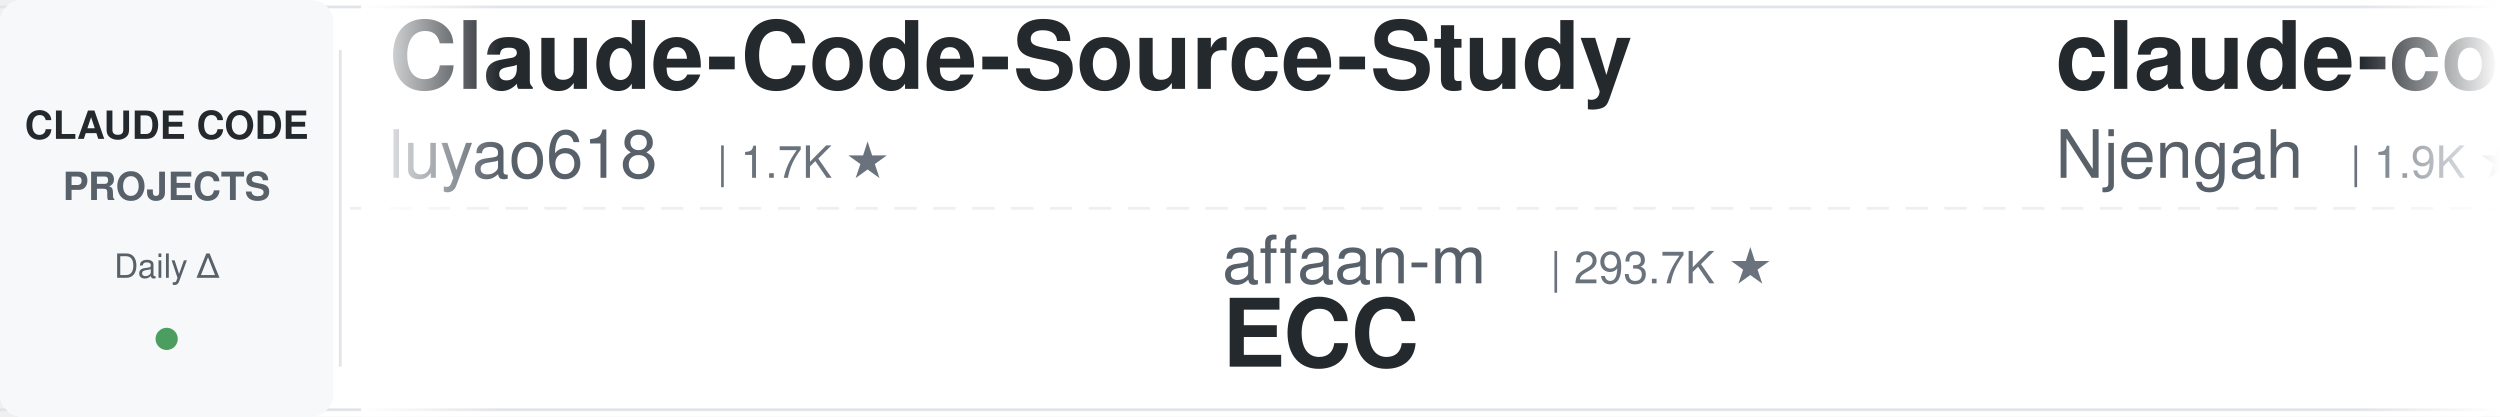
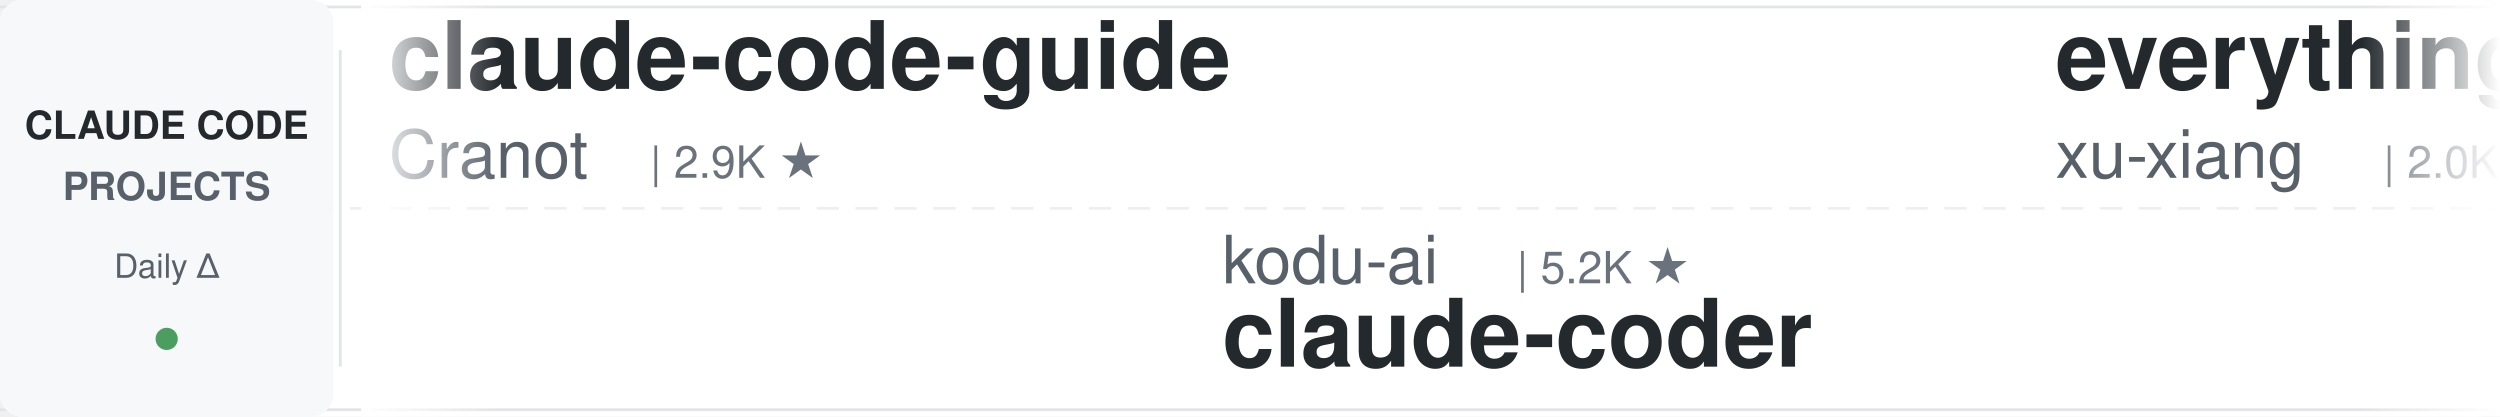
<svg xmlns="http://www.w3.org/2000/svg" width="900" height="150">
  <defs>
    <linearGradient id="leftFade" x1="0%" y1="0%" x2="100%" y2="0%">
      <stop offset="0%" style="stop-color:#ffffff;stop-opacity:1" />
      <stop offset="100%" style="stop-color:#ffffff;stop-opacity:0" />
    </linearGradient>
    <linearGradient id="rightFade" x1="0%" y1="0%" x2="100%" y2="0%">
      <stop offset="0%" style="stop-color:#ffffff;stop-opacity:0" />
      <stop offset="100%" style="stop-color:#ffffff;stop-opacity:1" />
    </linearGradient>
  </defs>
  <rect width="900" height="150" fill="#ffffff" rx="8" />
  <rect x="0" y="2" width="900" height="1" fill="#e1e4e8" />
  <rect x="0" y="147" width="900" height="1" fill="#e1e4e8" />
  <line x1="0" y1="75" x2="900" y2="75" stroke="#e1e4e8" stroke-width="1" stroke-dasharray="8 6" opacity="0.6" />
  <rect x="0" y="0" width="120" height="150" fill="#f6f8fa" rx="8" />
  <text x="60" y="50" font-family="-apple-system, BlinkMacSystemFont, 'Segoe UI', Helvetica, Arial, sans-serif" font-size="14" font-weight="600" fill="#24292e" text-anchor="middle">CLAUDE CODE</text>
  <text x="60" y="72" font-family="-apple-system, BlinkMacSystemFont, 'Segoe UI', Helvetica, Arial, sans-serif" font-size="14" font-weight="600" fill="#586069" text-anchor="middle">PROJECTS</text>
  <text x="60" y="100" font-family="-apple-system, BlinkMacSystemFont, 'Segoe UI', Helvetica, Arial, sans-serif" font-size="12" font-weight="500" fill="#586069" text-anchor="middle">Daily Δ</text>
  <circle cx="60" cy="122" r="4" fill="#22863a" opacity="0.8" />
  <rect x="122" y="18" width="1" height="114" fill="#e1e4e8" />
  <clipPath id="tickerClip">
    <rect x="130" y="0" width="770" height="150" />
  </clipPath>
  <g clip-path="url(#tickerClip)">
    <g id="tickerItems">
      <animateTransform attributeName="transform" attributeType="XML" type="translate" from="0 0" to="-3000 0" dur="54s" repeatCount="indefinite" />
      <g transform="translate(0, 0)">
-         <text x="140" y="32" font-family="-apple-system, BlinkMacSystemFont, 'Segoe UI', Helvetica, Arial, sans-serif" font-size="34" font-weight="600" fill="#24292e">Claude-Code-Source-Study</text>
-         <text x="140" y="64" font-family="-apple-system, BlinkMacSystemFont, 'Segoe UI', Helvetica, Arial, sans-serif" font-size="24" font-weight="400" fill="#586069">luyao618</text>
-         <text x="258" y="64" font-family="-apple-system, BlinkMacSystemFont, 'Segoe UI', Helvetica, Arial, sans-serif" font-size="16" font-weight="500" fill="#6a737d">| 1.7K ★</text>
+         <text x="140" y="32" font-family="-apple-system, BlinkMacSystemFont, 'Segoe UI', Helvetica, Arial, sans-serif" font-size="34" font-weight="600" fill="#24292e">claude-code-guide</text>
+         <text x="140" y="64" font-family="-apple-system, BlinkMacSystemFont, 'Segoe UI', Helvetica, Arial, sans-serif" font-size="24" font-weight="400" fill="#586069">Cranot</text>
+         <text x="234" y="64" font-family="-apple-system, BlinkMacSystemFont, 'Segoe UI', Helvetica, Arial, sans-serif" font-size="16" font-weight="500" fill="#6a737d">| 2.9K ★</text>
      </g>
      <g transform="translate(300, 0)">
-         <text x="140" y="102" font-family="-apple-system, BlinkMacSystemFont, 'Segoe UI', Helvetica, Arial, sans-serif" font-size="24" font-weight="400" fill="#586069">affaan-m</text>
-         <text x="258" y="102" font-family="-apple-system, BlinkMacSystemFont, 'Segoe UI', Helvetica, Arial, sans-serif" font-size="16" font-weight="500" fill="#6a737d">| 293.7K ★</text>
-         <text x="140" y="132" font-family="-apple-system, BlinkMacSystemFont, 'Segoe UI', Helvetica, Arial, sans-serif" font-size="34" font-weight="600" fill="#24292e">ECC</text>
+         <text x="140" y="102" font-family="-apple-system, BlinkMacSystemFont, 'Segoe UI', Helvetica, Arial, sans-serif" font-size="24" font-weight="400" fill="#586069">kodu-ai</text>
+         <text x="246" y="102" font-family="-apple-system, BlinkMacSystemFont, 'Segoe UI', Helvetica, Arial, sans-serif" font-size="16" font-weight="500" fill="#6a737d">| 5.2K ★</text>
+         <text x="140" y="132" font-family="-apple-system, BlinkMacSystemFont, 'Segoe UI', Helvetica, Arial, sans-serif" font-size="34" font-weight="600" fill="#24292e">claude-coder</text>
      </g>
      <g transform="translate(600, 0)">
-         <text x="140" y="32" font-family="-apple-system, BlinkMacSystemFont, 'Segoe UI', Helvetica, Arial, sans-serif" font-size="34" font-weight="600" fill="#24292e">claude-code-cheat-sheet</text>
-         <text x="140" y="64" font-family="-apple-system, BlinkMacSystemFont, 'Segoe UI', Helvetica, Arial, sans-serif" font-size="24" font-weight="400" fill="#586069">Njengah</text>
-         <text x="246" y="64" font-family="-apple-system, BlinkMacSystemFont, 'Segoe UI', Helvetica, Arial, sans-serif" font-size="16" font-weight="500" fill="#6a737d">| 1.9K ★</text>
+         <text x="140" y="32" font-family="-apple-system, BlinkMacSystemFont, 'Segoe UI', Helvetica, Arial, sans-serif" font-size="34" font-weight="600" fill="#24292e">everything-claude-code-z...</text>
+         <text x="140" y="64" font-family="-apple-system, BlinkMacSystemFont, 'Segoe UI', Helvetica, Arial, sans-serif" font-size="24" font-weight="400" fill="#586069">xu-xiang</text>
+         <text x="258" y="64" font-family="-apple-system, BlinkMacSystemFont, 'Segoe UI', Helvetica, Arial, sans-serif" font-size="16" font-weight="500" fill="#6a737d">| 2.0K ★</text>
      </g>
      <g transform="translate(900, 0)">
-         <text x="140" y="102" font-family="-apple-system, BlinkMacSystemFont, 'Segoe UI', Helvetica, Arial, sans-serif" font-size="24" font-weight="400" fill="#586069">Windy3f3f3f3f</text>
-         <text x="318" y="102" font-family="-apple-system, BlinkMacSystemFont, 'Segoe UI', Helvetica, Arial, sans-serif" font-size="16" font-weight="500" fill="#6a737d">| 3.8K ★</text>
-         <text x="140" y="132" font-family="-apple-system, BlinkMacSystemFont, 'Segoe UI', Helvetica, Arial, sans-serif" font-size="34" font-weight="600" fill="#24292e">how-claude-code-works</text>
+         <text x="140" y="102" font-family="-apple-system, BlinkMacSystemFont, 'Segoe UI', Helvetica, Arial, sans-serif" font-size="24" font-weight="400" fill="#586069">AICoderTudou</text>
+         <text x="306" y="102" font-family="-apple-system, BlinkMacSystemFont, 'Segoe UI', Helvetica, Arial, sans-serif" font-size="16" font-weight="500" fill="#6a737d">| 493 ★</text>
+         <text x="140" y="132" font-family="-apple-system, BlinkMacSystemFont, 'Segoe UI', Helvetica, Arial, sans-serif" font-size="34" font-weight="600" fill="#24292e">claude-code-tudou</text>
      </g>
      <g transform="translate(1200, 0)">
-         <text x="140" y="32" font-family="-apple-system, BlinkMacSystemFont, 'Segoe UI', Helvetica, Arial, sans-serif" font-size="34" font-weight="600" fill="#24292e">edmunds-claude-code</text>
-         <text x="140" y="64" font-family="-apple-system, BlinkMacSystemFont, 'Segoe UI', Helvetica, Arial, sans-serif" font-size="24" font-weight="400" fill="#586069">edmund-io</text>
-         <text x="270" y="64" font-family="-apple-system, BlinkMacSystemFont, 'Segoe UI', Helvetica, Arial, sans-serif" font-size="16" font-weight="500" fill="#6a737d">| 1.5K ★</text>
+         <text x="140" y="32" font-family="-apple-system, BlinkMacSystemFont, 'Segoe UI', Helvetica, Arial, sans-serif" font-size="34" font-weight="600" fill="#24292e">claude-code-tips</text>
+         <text x="140" y="64" font-family="-apple-system, BlinkMacSystemFont, 'Segoe UI', Helvetica, Arial, sans-serif" font-size="24" font-weight="400" fill="#586069">ykdojo</text>
+         <text x="234" y="64" font-family="-apple-system, BlinkMacSystemFont, 'Segoe UI', Helvetica, Arial, sans-serif" font-size="16" font-weight="500" fill="#6a737d">| 10.3K ★</text>
      </g>
      <g transform="translate(1500, 0)">
-         <text x="140" y="102" font-family="-apple-system, BlinkMacSystemFont, 'Segoe UI', Helvetica, Arial, sans-serif" font-size="24" font-weight="400" fill="#586069">shanraisshan</text>
-         <text x="306" y="102" font-family="-apple-system, BlinkMacSystemFont, 'Segoe UI', Helvetica, Arial, sans-serif" font-size="16" font-weight="500" fill="#6a737d">| 68.4K ★</text>
-         <text x="140" y="132" font-family="-apple-system, BlinkMacSystemFont, 'Segoe UI', Helvetica, Arial, sans-serif" font-size="34" font-weight="600" fill="#24292e">claude-code-best-practic...</text>
+         <text x="140" y="102" font-family="-apple-system, BlinkMacSystemFont, 'Segoe UI', Helvetica, Arial, sans-serif" font-size="24" font-weight="400" fill="#586069">andrew-kramer-inno</text>
+         <text x="378" y="102" font-family="-apple-system, BlinkMacSystemFont, 'Segoe UI', Helvetica, Arial, sans-serif" font-size="16" font-weight="500" fill="#6a737d">| 595 ★</text>
+         <text x="140" y="132" font-family="-apple-system, BlinkMacSystemFont, 'Segoe UI', Helvetica, Arial, sans-serif" font-size="34" font-weight="600" fill="#24292e">claude-code-source-build</text>
      </g>
      <g transform="translate(1800, 0)">
-         <text x="140" y="32" font-family="-apple-system, BlinkMacSystemFont, 'Segoe UI', Helvetica, Arial, sans-serif" font-size="34" font-weight="600" fill="#24292e">claude-code-tudou</text>
-         <text x="140" y="64" font-family="-apple-system, BlinkMacSystemFont, 'Segoe UI', Helvetica, Arial, sans-serif" font-size="24" font-weight="400" fill="#586069">AICoderTudou</text>
-         <text x="306" y="64" font-family="-apple-system, BlinkMacSystemFont, 'Segoe UI', Helvetica, Arial, sans-serif" font-size="16" font-weight="500" fill="#6a737d">| 493 ★</text>
+         <text x="140" y="32" font-family="-apple-system, BlinkMacSystemFont, 'Segoe UI', Helvetica, Arial, sans-serif" font-size="34" font-weight="600" fill="#24292e">awesome-claude-code</text>
+         <text x="140" y="64" font-family="-apple-system, BlinkMacSystemFont, 'Segoe UI', Helvetica, Arial, sans-serif" font-size="24" font-weight="400" fill="#586069">jqueryscript</text>
+         <text x="306" y="64" font-family="-apple-system, BlinkMacSystemFont, 'Segoe UI', Helvetica, Arial, sans-serif" font-size="16" font-weight="500" fill="#6a737d">| 541 ★</text>
      </g>
      <g transform="translate(2100, 0)">
-         <text x="140" y="102" font-family="-apple-system, BlinkMacSystemFont, 'Segoe UI', Helvetica, Arial, sans-serif" font-size="24" font-weight="400" fill="#586069">WorldFlowAI</text>
-         <text x="294" y="102" font-family="-apple-system, BlinkMacSystemFont, 'Segoe UI', Helvetica, Arial, sans-serif" font-size="16" font-weight="500" fill="#6a737d">| 5.7K ★</text>
-         <text x="140" y="132" font-family="-apple-system, BlinkMacSystemFont, 'Segoe UI', Helvetica, Arial, sans-serif" font-size="34" font-weight="600" fill="#24292e">everything-claude-code</text>
+         <text x="140" y="102" font-family="-apple-system, BlinkMacSystemFont, 'Segoe UI', Helvetica, Arial, sans-serif" font-size="24" font-weight="400" fill="#586069">disler</text>
+         <text x="234" y="102" font-family="-apple-system, BlinkMacSystemFont, 'Segoe UI', Helvetica, Arial, sans-serif" font-size="16" font-weight="500" fill="#6a737d">| 4.0K ★</text>
+         <text x="140" y="132" font-family="-apple-system, BlinkMacSystemFont, 'Segoe UI', Helvetica, Arial, sans-serif" font-size="34" font-weight="600" fill="#24292e">claude-code-hooks-master...</text>
      </g>
      <g transform="translate(2400, 0)">
-         <text x="140" y="32" font-family="-apple-system, BlinkMacSystemFont, 'Segoe UI', Helvetica, Arial, sans-serif" font-size="34" font-weight="600" fill="#24292e">claude-code-source</text>
-         <text x="140" y="64" font-family="-apple-system, BlinkMacSystemFont, 'Segoe UI', Helvetica, Arial, sans-serif" font-size="24" font-weight="400" fill="#586069">JrCx7scC</text>
-         <text x="258" y="64" font-family="-apple-system, BlinkMacSystemFont, 'Segoe UI', Helvetica, Arial, sans-serif" font-size="16" font-weight="500" fill="#6a737d">| 375 ★</text>
+         <text x="140" y="32" font-family="-apple-system, BlinkMacSystemFont, 'Segoe UI', Helvetica, Arial, sans-serif" font-size="34" font-weight="600" fill="#24292e">ClaudeCode-Portable</text>
+         <text x="140" y="64" font-family="-apple-system, BlinkMacSystemFont, 'Segoe UI', Helvetica, Arial, sans-serif" font-size="24" font-weight="400" fill="#586069">techjarves</text>
+         <text x="282" y="64" font-family="-apple-system, BlinkMacSystemFont, 'Segoe UI', Helvetica, Arial, sans-serif" font-size="16" font-weight="500" fill="#6a737d">| 1.6K ★</text>
      </g>
      <g transform="translate(2700, 0)">
-         <text x="140" y="102" font-family="-apple-system, BlinkMacSystemFont, 'Segoe UI', Helvetica, Arial, sans-serif" font-size="24" font-weight="400" fill="#586069">frankbria</text>
-         <text x="270" y="102" font-family="-apple-system, BlinkMacSystemFont, 'Segoe UI', Helvetica, Arial, sans-serif" font-size="16" font-weight="500" fill="#6a737d">| 9.7K ★</text>
-         <text x="140" y="132" font-family="-apple-system, BlinkMacSystemFont, 'Segoe UI', Helvetica, Arial, sans-serif" font-size="34" font-weight="600" fill="#24292e">ralph-claude-code</text>
+         <text x="140" y="102" font-family="-apple-system, BlinkMacSystemFont, 'Segoe UI', Helvetica, Arial, sans-serif" font-size="24" font-weight="400" fill="#586069">wanshuiyin</text>
+         <text x="282" y="102" font-family="-apple-system, BlinkMacSystemFont, 'Segoe UI', Helvetica, Arial, sans-serif" font-size="16" font-weight="500" fill="#6a737d">| 18.4K ★</text>
+         <text x="140" y="132" font-family="-apple-system, BlinkMacSystemFont, 'Segoe UI', Helvetica, Arial, sans-serif" font-size="34" font-weight="600" fill="#24292e">Auto-claude-code-researc...</text>
      </g>
      <g transform="translate(3000, 0)">
-         <text x="140" y="32" font-family="-apple-system, BlinkMacSystemFont, 'Segoe UI', Helvetica, Arial, sans-serif" font-size="34" font-weight="600" fill="#24292e">Claude-Code-Source-Study</text>
-         <text x="140" y="64" font-family="-apple-system, BlinkMacSystemFont, 'Segoe UI', Helvetica, Arial, sans-serif" font-size="24" font-weight="400" fill="#586069">luyao618</text>
-         <text x="258" y="64" font-family="-apple-system, BlinkMacSystemFont, 'Segoe UI', Helvetica, Arial, sans-serif" font-size="16" font-weight="500" fill="#6a737d">| 1.7K ★</text>
+         <text x="140" y="32" font-family="-apple-system, BlinkMacSystemFont, 'Segoe UI', Helvetica, Arial, sans-serif" font-size="34" font-weight="600" fill="#24292e">claude-code-guide</text>
+         <text x="140" y="64" font-family="-apple-system, BlinkMacSystemFont, 'Segoe UI', Helvetica, Arial, sans-serif" font-size="24" font-weight="400" fill="#586069">Cranot</text>
+         <text x="234" y="64" font-family="-apple-system, BlinkMacSystemFont, 'Segoe UI', Helvetica, Arial, sans-serif" font-size="16" font-weight="500" fill="#6a737d">| 2.9K ★</text>
      </g>
      <g transform="translate(3300, 0)">
-         <text x="140" y="102" font-family="-apple-system, BlinkMacSystemFont, 'Segoe UI', Helvetica, Arial, sans-serif" font-size="24" font-weight="400" fill="#586069">affaan-m</text>
-         <text x="258" y="102" font-family="-apple-system, BlinkMacSystemFont, 'Segoe UI', Helvetica, Arial, sans-serif" font-size="16" font-weight="500" fill="#6a737d">| 293.7K ★</text>
-         <text x="140" y="132" font-family="-apple-system, BlinkMacSystemFont, 'Segoe UI', Helvetica, Arial, sans-serif" font-size="34" font-weight="600" fill="#24292e">ECC</text>
+         <text x="140" y="102" font-family="-apple-system, BlinkMacSystemFont, 'Segoe UI', Helvetica, Arial, sans-serif" font-size="24" font-weight="400" fill="#586069">kodu-ai</text>
+         <text x="246" y="102" font-family="-apple-system, BlinkMacSystemFont, 'Segoe UI', Helvetica, Arial, sans-serif" font-size="16" font-weight="500" fill="#6a737d">| 5.2K ★</text>
+         <text x="140" y="132" font-family="-apple-system, BlinkMacSystemFont, 'Segoe UI', Helvetica, Arial, sans-serif" font-size="34" font-weight="600" fill="#24292e">claude-coder</text>
      </g>
      <g transform="translate(3600, 0)">
-         <text x="140" y="32" font-family="-apple-system, BlinkMacSystemFont, 'Segoe UI', Helvetica, Arial, sans-serif" font-size="34" font-weight="600" fill="#24292e">claude-code-cheat-sheet</text>
-         <text x="140" y="64" font-family="-apple-system, BlinkMacSystemFont, 'Segoe UI', Helvetica, Arial, sans-serif" font-size="24" font-weight="400" fill="#586069">Njengah</text>
-         <text x="246" y="64" font-family="-apple-system, BlinkMacSystemFont, 'Segoe UI', Helvetica, Arial, sans-serif" font-size="16" font-weight="500" fill="#6a737d">| 1.9K ★</text>
+         <text x="140" y="32" font-family="-apple-system, BlinkMacSystemFont, 'Segoe UI', Helvetica, Arial, sans-serif" font-size="34" font-weight="600" fill="#24292e">everything-claude-code-z...</text>
+         <text x="140" y="64" font-family="-apple-system, BlinkMacSystemFont, 'Segoe UI', Helvetica, Arial, sans-serif" font-size="24" font-weight="400" fill="#586069">xu-xiang</text>
+         <text x="258" y="64" font-family="-apple-system, BlinkMacSystemFont, 'Segoe UI', Helvetica, Arial, sans-serif" font-size="16" font-weight="500" fill="#6a737d">| 2.0K ★</text>
      </g>
      <g transform="translate(3900, 0)">
-         <text x="140" y="102" font-family="-apple-system, BlinkMacSystemFont, 'Segoe UI', Helvetica, Arial, sans-serif" font-size="24" font-weight="400" fill="#586069">Windy3f3f3f3f</text>
-         <text x="318" y="102" font-family="-apple-system, BlinkMacSystemFont, 'Segoe UI', Helvetica, Arial, sans-serif" font-size="16" font-weight="500" fill="#6a737d">| 3.8K ★</text>
-         <text x="140" y="132" font-family="-apple-system, BlinkMacSystemFont, 'Segoe UI', Helvetica, Arial, sans-serif" font-size="34" font-weight="600" fill="#24292e">how-claude-code-works</text>
+         <text x="140" y="102" font-family="-apple-system, BlinkMacSystemFont, 'Segoe UI', Helvetica, Arial, sans-serif" font-size="24" font-weight="400" fill="#586069">AICoderTudou</text>
+         <text x="306" y="102" font-family="-apple-system, BlinkMacSystemFont, 'Segoe UI', Helvetica, Arial, sans-serif" font-size="16" font-weight="500" fill="#6a737d">| 493 ★</text>
+         <text x="140" y="132" font-family="-apple-system, BlinkMacSystemFont, 'Segoe UI', Helvetica, Arial, sans-serif" font-size="34" font-weight="600" fill="#24292e">claude-code-tudou</text>
      </g>
    </g>
  </g>
  <rect x="130" y="0" width="50" height="150" fill="url(#leftFade)" />
  <rect x="850" y="0" width="50" height="150" fill="url(#rightFade)" />
</svg>
